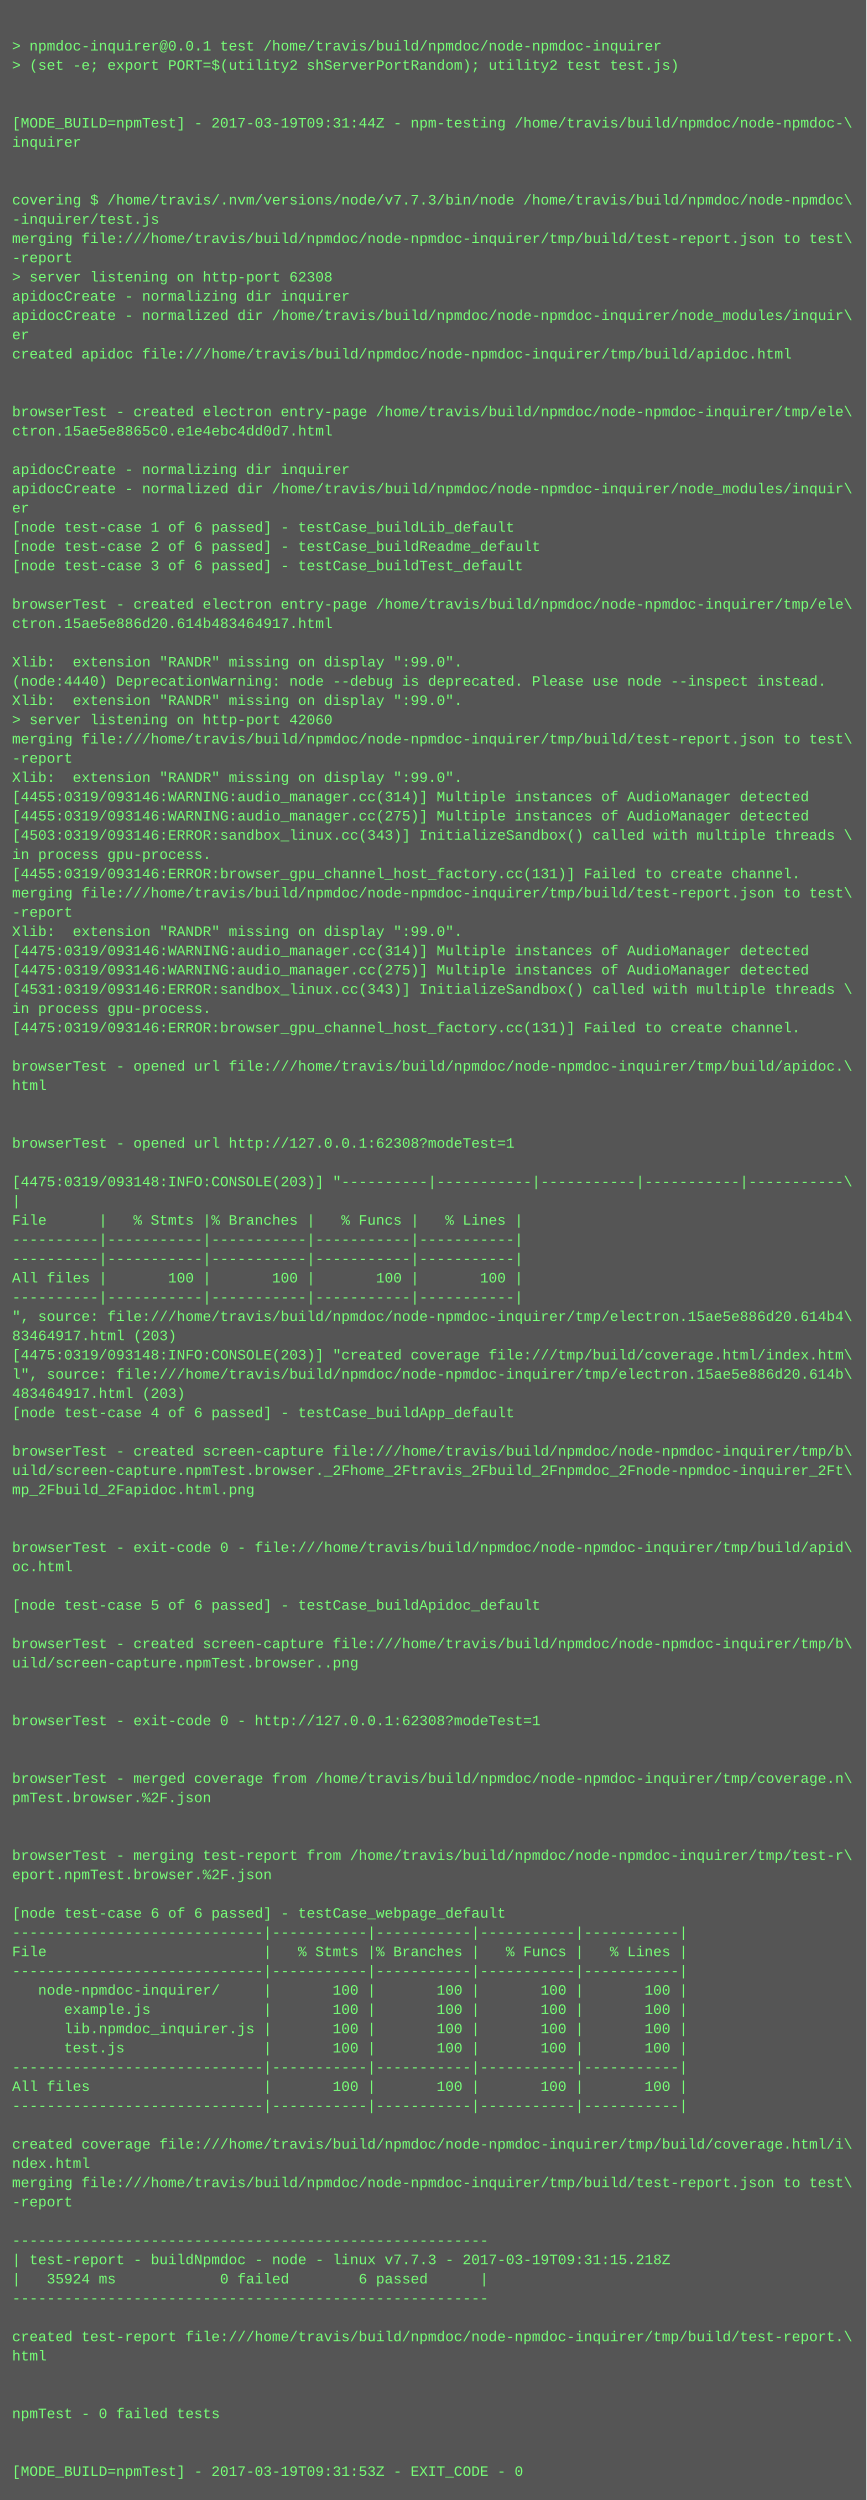
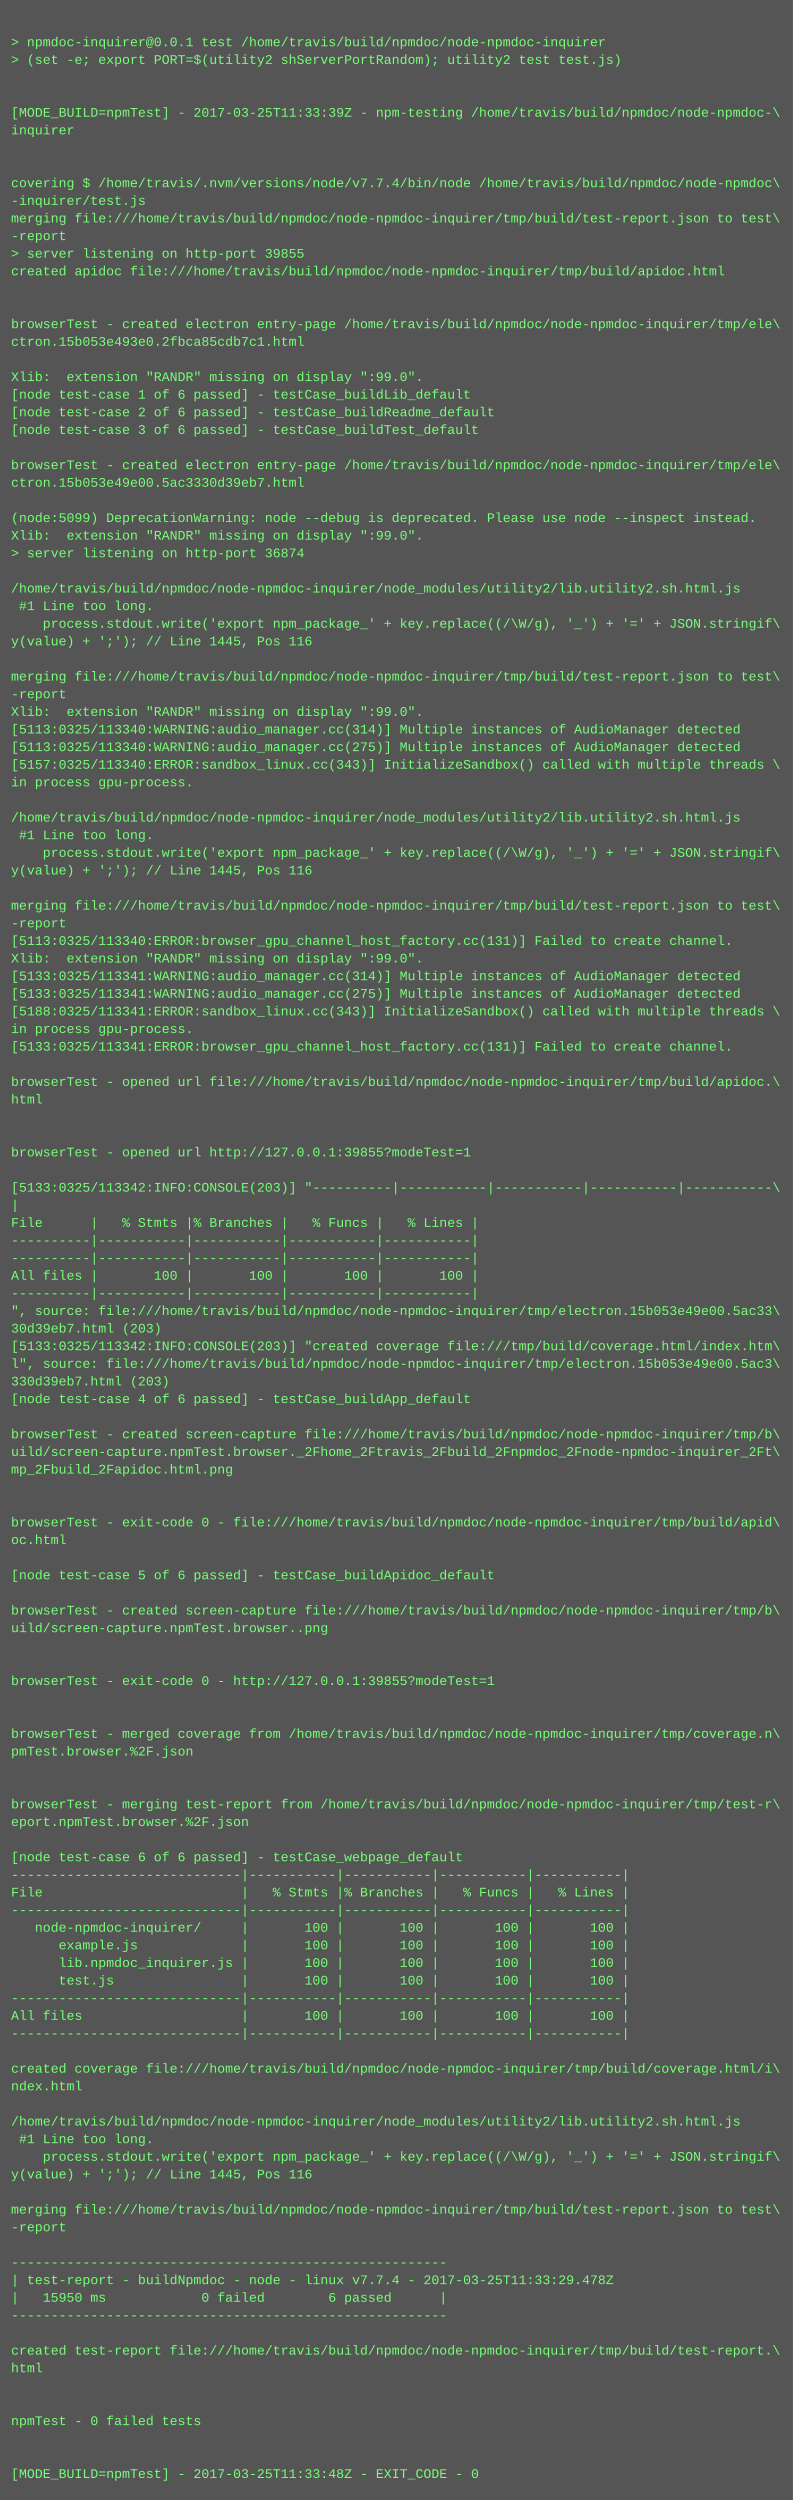
- <svg xmlns="http://www.w3.org/2000/svg" height="2078" width="720">
-   <rect height="2078" fill="#555" width="720" />
+ <svg xmlns="http://www.w3.org/2000/svg" height="2270" width="720">
+   <rect height="2270" fill="#555" width="720" />
  <text fill="#7f7" font-family="Courier New" font-size="12" xml:space="preserve">
    <tspan x="10" y="26" />
    <tspan x="10" y="42">&gt; npmdoc-inquirer@0.0.1 test /home/travis/build/npmdoc/node-npmdoc-inquirer</tspan>
    <tspan x="10" y="58">&gt; (set -e; export PORT=$(utility2 shServerPortRandom); utility2 test test.js)</tspan>
    <tspan x="10" y="74" />
    <tspan x="10" y="90" />
-     <tspan x="10" y="106">[MODE_BUILD=npmTest] - 2017-03-19T09:31:44Z - npm-testing /home/travis/build/npmdoc/node-npmdoc-\</tspan>
+     <tspan x="10" y="106">[MODE_BUILD=npmTest] - 2017-03-25T11:33:39Z - npm-testing /home/travis/build/npmdoc/node-npmdoc-\</tspan>
    <tspan x="10" y="122">inquirer</tspan>
    <tspan x="10" y="138" />
    <tspan x="10" y="154" />
-     <tspan x="10" y="170">covering $ /home/travis/.nvm/versions/node/v7.7.3/bin/node /home/travis/build/npmdoc/node-npmdoc\</tspan>
+     <tspan x="10" y="170">covering $ /home/travis/.nvm/versions/node/v7.7.4/bin/node /home/travis/build/npmdoc/node-npmdoc\</tspan>
    <tspan x="10" y="186">-inquirer/test.js</tspan>
    <tspan x="10" y="202">merging file:///home/travis/build/npmdoc/node-npmdoc-inquirer/tmp/build/test-report.json to test\</tspan>
    <tspan x="10" y="218">-report</tspan>
-     <tspan x="10" y="234">&gt; server listening on http-port 62308</tspan>
-     <tspan x="10" y="250">apidocCreate - normalizing dir inquirer</tspan>
-     <tspan x="10" y="266">apidocCreate - normalized dir /home/travis/build/npmdoc/node-npmdoc-inquirer/node_modules/inquir\</tspan>
-     <tspan x="10" y="282">er</tspan>
-     <tspan x="10" y="298">created apidoc file:///home/travis/build/npmdoc/node-npmdoc-inquirer/tmp/build/apidoc.html</tspan>
-     <tspan x="10" y="314" />
+     <tspan x="10" y="234">&gt; server listening on http-port 39855</tspan>
+     <tspan x="10" y="250">created apidoc file:///home/travis/build/npmdoc/node-npmdoc-inquirer/tmp/build/apidoc.html</tspan>
+     <tspan x="10" y="266" />
+     <tspan x="10" y="282" />
+     <tspan x="10" y="298">browserTest - created electron entry-page /home/travis/build/npmdoc/node-npmdoc-inquirer/tmp/ele\</tspan>
+     <tspan x="10" y="314">ctron.15b053e493e0.2fbca85cdb7c1.html</tspan>
    <tspan x="10" y="330" />
-     <tspan x="10" y="346">browserTest - created electron entry-page /home/travis/build/npmdoc/node-npmdoc-inquirer/tmp/ele\</tspan>
-     <tspan x="10" y="362">ctron.15ae5e8865c0.e1e4ebc4dd0d7.html</tspan>
-     <tspan x="10" y="378" />
-     <tspan x="10" y="394">apidocCreate - normalizing dir inquirer</tspan>
-     <tspan x="10" y="410">apidocCreate - normalized dir /home/travis/build/npmdoc/node-npmdoc-inquirer/node_modules/inquir\</tspan>
-     <tspan x="10" y="426">er</tspan>
-     <tspan x="10" y="442">[node test-case 1 of 6 passed] - testCase_buildLib_default</tspan>
-     <tspan x="10" y="458">[node test-case 2 of 6 passed] - testCase_buildReadme_default</tspan>
-     <tspan x="10" y="474">[node test-case 3 of 6 passed] - testCase_buildTest_default</tspan>
-     <tspan x="10" y="490" />
-     <tspan x="10" y="506">browserTest - created electron entry-page /home/travis/build/npmdoc/node-npmdoc-inquirer/tmp/ele\</tspan>
-     <tspan x="10" y="522">ctron.15ae5e886d20.614b483464917.html</tspan>
-     <tspan x="10" y="538" />
-     <tspan x="10" y="554">Xlib:  extension "RANDR" missing on display ":99.0".</tspan>
-     <tspan x="10" y="570">(node:4440) DeprecationWarning: node --debug is deprecated. Please use node --inspect instead.</tspan>
-     <tspan x="10" y="586">Xlib:  extension "RANDR" missing on display ":99.0".</tspan>
-     <tspan x="10" y="602">&gt; server listening on http-port 42060</tspan>
+     <tspan x="10" y="346">Xlib:  extension "RANDR" missing on display ":99.0".</tspan>
+     <tspan x="10" y="362">[node test-case 1 of 6 passed] - testCase_buildLib_default</tspan>
+     <tspan x="10" y="378">[node test-case 2 of 6 passed] - testCase_buildReadme_default</tspan>
+     <tspan x="10" y="394">[node test-case 3 of 6 passed] - testCase_buildTest_default</tspan>
+     <tspan x="10" y="410" />
+     <tspan x="10" y="426">browserTest - created electron entry-page /home/travis/build/npmdoc/node-npmdoc-inquirer/tmp/ele\</tspan>
+     <tspan x="10" y="442">ctron.15b053e49e00.5ac3330d39eb7.html</tspan>
+     <tspan x="10" y="458" />
+     <tspan x="10" y="474">(node:5099) DeprecationWarning: node --debug is deprecated. Please use node --inspect instead.</tspan>
+     <tspan x="10" y="490">Xlib:  extension "RANDR" missing on display ":99.0".</tspan>
+     <tspan x="10" y="506">&gt; server listening on http-port 36874</tspan>
+     <tspan x="10" y="522" />
+     <tspan x="10" y="538">/home/travis/build/npmdoc/node-npmdoc-inquirer/node_modules/utility2/lib.utility2.sh.html.js</tspan>
+     <tspan x="10" y="554"> #1 Line too long.</tspan>
+     <tspan x="10" y="570">    process.stdout.write('export npm_package_' + key.replace((/\W/g), '_') + '=' + JSON.stringif\</tspan>
+     <tspan x="10" y="586">y(value) + ';'); // Line 1445, Pos 116</tspan>
+     <tspan x="10" y="602" />
    <tspan x="10" y="618">merging file:///home/travis/build/npmdoc/node-npmdoc-inquirer/tmp/build/test-report.json to test\</tspan>
    <tspan x="10" y="634">-report</tspan>
    <tspan x="10" y="650">Xlib:  extension "RANDR" missing on display ":99.0".</tspan>
-     <tspan x="10" y="666">[4455:0319/093146:WARNING:audio_manager.cc(314)] Multiple instances of AudioManager detected</tspan>
-     <tspan x="10" y="682">[4455:0319/093146:WARNING:audio_manager.cc(275)] Multiple instances of AudioManager detected</tspan>
-     <tspan x="10" y="698">[4503:0319/093146:ERROR:sandbox_linux.cc(343)] InitializeSandbox() called with multiple threads \</tspan>
+     <tspan x="10" y="666">[5113:0325/113340:WARNING:audio_manager.cc(314)] Multiple instances of AudioManager detected</tspan>
+     <tspan x="10" y="682">[5113:0325/113340:WARNING:audio_manager.cc(275)] Multiple instances of AudioManager detected</tspan>
+     <tspan x="10" y="698">[5157:0325/113340:ERROR:sandbox_linux.cc(343)] InitializeSandbox() called with multiple threads \</tspan>
    <tspan x="10" y="714">in process gpu-process. </tspan>
-     <tspan x="10" y="730">[4455:0319/093146:ERROR:browser_gpu_channel_host_factory.cc(131)] Failed to create channel.</tspan>
-     <tspan x="10" y="746">merging file:///home/travis/build/npmdoc/node-npmdoc-inquirer/tmp/build/test-report.json to test\</tspan>
-     <tspan x="10" y="762">-report</tspan>
-     <tspan x="10" y="778">Xlib:  extension "RANDR" missing on display ":99.0".</tspan>
-     <tspan x="10" y="794">[4475:0319/093146:WARNING:audio_manager.cc(314)] Multiple instances of AudioManager detected</tspan>
-     <tspan x="10" y="810">[4475:0319/093146:WARNING:audio_manager.cc(275)] Multiple instances of AudioManager detected</tspan>
-     <tspan x="10" y="826">[4531:0319/093146:ERROR:sandbox_linux.cc(343)] InitializeSandbox() called with multiple threads \</tspan>
-     <tspan x="10" y="842">in process gpu-process. </tspan>
-     <tspan x="10" y="858">[4475:0319/093146:ERROR:browser_gpu_channel_host_factory.cc(131)] Failed to create channel.</tspan>
-     <tspan x="10" y="874" />
-     <tspan x="10" y="890">browserTest - opened url file:///home/travis/build/npmdoc/node-npmdoc-inquirer/tmp/build/apidoc.\</tspan>
-     <tspan x="10" y="906">html</tspan>
-     <tspan x="10" y="922" />
-     <tspan x="10" y="938" />
-     <tspan x="10" y="954">browserTest - opened url http://127.0.0.1:62308?modeTest=1</tspan>
+     <tspan x="10" y="730" />
+     <tspan x="10" y="746">/home/travis/build/npmdoc/node-npmdoc-inquirer/node_modules/utility2/lib.utility2.sh.html.js</tspan>
+     <tspan x="10" y="762"> #1 Line too long.</tspan>
+     <tspan x="10" y="778">    process.stdout.write('export npm_package_' + key.replace((/\W/g), '_') + '=' + JSON.stringif\</tspan>
+     <tspan x="10" y="794">y(value) + ';'); // Line 1445, Pos 116</tspan>
+     <tspan x="10" y="810" />
+     <tspan x="10" y="826">merging file:///home/travis/build/npmdoc/node-npmdoc-inquirer/tmp/build/test-report.json to test\</tspan>
+     <tspan x="10" y="842">-report</tspan>
+     <tspan x="10" y="858">[5113:0325/113340:ERROR:browser_gpu_channel_host_factory.cc(131)] Failed to create channel.</tspan>
+     <tspan x="10" y="874">Xlib:  extension "RANDR" missing on display ":99.0".</tspan>
+     <tspan x="10" y="890">[5133:0325/113341:WARNING:audio_manager.cc(314)] Multiple instances of AudioManager detected</tspan>
+     <tspan x="10" y="906">[5133:0325/113341:WARNING:audio_manager.cc(275)] Multiple instances of AudioManager detected</tspan>
+     <tspan x="10" y="922">[5188:0325/113341:ERROR:sandbox_linux.cc(343)] InitializeSandbox() called with multiple threads \</tspan>
+     <tspan x="10" y="938">in process gpu-process. </tspan>
+     <tspan x="10" y="954">[5133:0325/113341:ERROR:browser_gpu_channel_host_factory.cc(131)] Failed to create channel.</tspan>
    <tspan x="10" y="970" />
-     <tspan x="10" y="986">[4475:0319/093148:INFO:CONSOLE(203)] "----------|-----------|-----------|-----------|-----------\</tspan>
-     <tspan x="10" y="1002">|</tspan>
-     <tspan x="10" y="1018">File      |   % Stmts |% Branches |   % Funcs |   % Lines |</tspan>
-     <tspan x="10" y="1034">----------|-----------|-----------|-----------|-----------|</tspan>
-     <tspan x="10" y="1050">----------|-----------|-----------|-----------|-----------|</tspan>
-     <tspan x="10" y="1066">All files |       100 |       100 |       100 |       100 |</tspan>
-     <tspan x="10" y="1082">----------|-----------|-----------|-----------|-----------|</tspan>
-     <tspan x="10" y="1098">", source: file:///home/travis/build/npmdoc/node-npmdoc-inquirer/tmp/electron.15ae5e886d20.614b4\</tspan>
-     <tspan x="10" y="1114">83464917.html (203)</tspan>
-     <tspan x="10" y="1130">[4475:0319/093148:INFO:CONSOLE(203)] "created coverage file:///tmp/build/coverage.html/index.htm\</tspan>
-     <tspan x="10" y="1146">l", source: file:///home/travis/build/npmdoc/node-npmdoc-inquirer/tmp/electron.15ae5e886d20.614b\</tspan>
-     <tspan x="10" y="1162">483464917.html (203)</tspan>
-     <tspan x="10" y="1178">[node test-case 4 of 6 passed] - testCase_buildApp_default</tspan>
-     <tspan x="10" y="1194" />
-     <tspan x="10" y="1210">browserTest - created screen-capture file:///home/travis/build/npmdoc/node-npmdoc-inquirer/tmp/b\</tspan>
-     <tspan x="10" y="1226">uild/screen-capture.npmTest.browser._2Fhome_2Ftravis_2Fbuild_2Fnpmdoc_2Fnode-npmdoc-inquirer_2Ft\</tspan>
-     <tspan x="10" y="1242">mp_2Fbuild_2Fapidoc.html.png</tspan>
-     <tspan x="10" y="1258" />
-     <tspan x="10" y="1274" />
-     <tspan x="10" y="1290">browserTest - exit-code 0 - file:///home/travis/build/npmdoc/node-npmdoc-inquirer/tmp/build/apid\</tspan>
-     <tspan x="10" y="1306">oc.html</tspan>
-     <tspan x="10" y="1322" />
-     <tspan x="10" y="1338">[node test-case 5 of 6 passed] - testCase_buildApidoc_default</tspan>
+     <tspan x="10" y="986">browserTest - opened url file:///home/travis/build/npmdoc/node-npmdoc-inquirer/tmp/build/apidoc.\</tspan>
+     <tspan x="10" y="1002">html</tspan>
+     <tspan x="10" y="1018" />
+     <tspan x="10" y="1034" />
+     <tspan x="10" y="1050">browserTest - opened url http://127.0.0.1:39855?modeTest=1</tspan>
+     <tspan x="10" y="1066" />
+     <tspan x="10" y="1082">[5133:0325/113342:INFO:CONSOLE(203)] "----------|-----------|-----------|-----------|-----------\</tspan>
+     <tspan x="10" y="1098">|</tspan>
+     <tspan x="10" y="1114">File      |   % Stmts |% Branches |   % Funcs |   % Lines |</tspan>
+     <tspan x="10" y="1130">----------|-----------|-----------|-----------|-----------|</tspan>
+     <tspan x="10" y="1146">----------|-----------|-----------|-----------|-----------|</tspan>
+     <tspan x="10" y="1162">All files |       100 |       100 |       100 |       100 |</tspan>
+     <tspan x="10" y="1178">----------|-----------|-----------|-----------|-----------|</tspan>
+     <tspan x="10" y="1194">", source: file:///home/travis/build/npmdoc/node-npmdoc-inquirer/tmp/electron.15b053e49e00.5ac33\</tspan>
+     <tspan x="10" y="1210">30d39eb7.html (203)</tspan>
+     <tspan x="10" y="1226">[5133:0325/113342:INFO:CONSOLE(203)] "created coverage file:///tmp/build/coverage.html/index.htm\</tspan>
+     <tspan x="10" y="1242">l", source: file:///home/travis/build/npmdoc/node-npmdoc-inquirer/tmp/electron.15b053e49e00.5ac3\</tspan>
+     <tspan x="10" y="1258">330d39eb7.html (203)</tspan>
+     <tspan x="10" y="1274">[node test-case 4 of 6 passed] - testCase_buildApp_default</tspan>
+     <tspan x="10" y="1290" />
+     <tspan x="10" y="1306">browserTest - created screen-capture file:///home/travis/build/npmdoc/node-npmdoc-inquirer/tmp/b\</tspan>
+     <tspan x="10" y="1322">uild/screen-capture.npmTest.browser._2Fhome_2Ftravis_2Fbuild_2Fnpmdoc_2Fnode-npmdoc-inquirer_2Ft\</tspan>
+     <tspan x="10" y="1338">mp_2Fbuild_2Fapidoc.html.png</tspan>
    <tspan x="10" y="1354" />
-     <tspan x="10" y="1370">browserTest - created screen-capture file:///home/travis/build/npmdoc/node-npmdoc-inquirer/tmp/b\</tspan>
-     <tspan x="10" y="1386">uild/screen-capture.npmTest.browser..png</tspan>
-     <tspan x="10" y="1402" />
+     <tspan x="10" y="1370" />
+     <tspan x="10" y="1386">browserTest - exit-code 0 - file:///home/travis/build/npmdoc/node-npmdoc-inquirer/tmp/build/apid\</tspan>
+     <tspan x="10" y="1402">oc.html</tspan>
    <tspan x="10" y="1418" />
-     <tspan x="10" y="1434">browserTest - exit-code 0 - http://127.0.0.1:62308?modeTest=1</tspan>
+     <tspan x="10" y="1434">[node test-case 5 of 6 passed] - testCase_buildApidoc_default</tspan>
    <tspan x="10" y="1450" />
-     <tspan x="10" y="1466" />
-     <tspan x="10" y="1482">browserTest - merged coverage from /home/travis/build/npmdoc/node-npmdoc-inquirer/tmp/coverage.n\</tspan>
-     <tspan x="10" y="1498">pmTest.browser.%2F.json</tspan>
+     <tspan x="10" y="1466">browserTest - created screen-capture file:///home/travis/build/npmdoc/node-npmdoc-inquirer/tmp/b\</tspan>
+     <tspan x="10" y="1482">uild/screen-capture.npmTest.browser..png</tspan>
+     <tspan x="10" y="1498" />
    <tspan x="10" y="1514" />
-     <tspan x="10" y="1530" />
-     <tspan x="10" y="1546">browserTest - merging test-report from /home/travis/build/npmdoc/node-npmdoc-inquirer/tmp/test-r\</tspan>
-     <tspan x="10" y="1562">eport.npmTest.browser.%2F.json</tspan>
-     <tspan x="10" y="1578" />
-     <tspan x="10" y="1594">[node test-case 6 of 6 passed] - testCase_webpage_default</tspan>
-     <tspan x="10" y="1610">-----------------------------|-----------|-----------|-----------|-----------|</tspan>
-     <tspan x="10" y="1626">File                         |   % Stmts |% Branches |   % Funcs |   % Lines |</tspan>
-     <tspan x="10" y="1642">-----------------------------|-----------|-----------|-----------|-----------|</tspan>
-     <tspan x="10" y="1658">   node-npmdoc-inquirer/     |       100 |       100 |       100 |       100 |</tspan>
-     <tspan x="10" y="1674">      example.js             |       100 |       100 |       100 |       100 |</tspan>
-     <tspan x="10" y="1690">      lib.npmdoc_inquirer.js |       100 |       100 |       100 |       100 |</tspan>
-     <tspan x="10" y="1706">      test.js                |       100 |       100 |       100 |       100 |</tspan>
-     <tspan x="10" y="1722">-----------------------------|-----------|-----------|-----------|-----------|</tspan>
-     <tspan x="10" y="1738">All files                    |       100 |       100 |       100 |       100 |</tspan>
-     <tspan x="10" y="1754">-----------------------------|-----------|-----------|-----------|-----------|</tspan>
-     <tspan x="10" y="1770" />
-     <tspan x="10" y="1786">created coverage file:///home/travis/build/npmdoc/node-npmdoc-inquirer/tmp/build/coverage.html/i\</tspan>
-     <tspan x="10" y="1802">ndex.html</tspan>
-     <tspan x="10" y="1818">merging file:///home/travis/build/npmdoc/node-npmdoc-inquirer/tmp/build/test-report.json to test\</tspan>
-     <tspan x="10" y="1834">-report</tspan>
-     <tspan x="10" y="1850" />
-     <tspan x="10" y="1866">-------------------------------------------------------</tspan>
-     <tspan x="10" y="1882">| test-report - buildNpmdoc - node - linux v7.7.3 - 2017-03-19T09:31:15.218Z</tspan>
-     <tspan x="10" y="1898">|   35924 ms            0 failed        6 passed      |</tspan>
-     <tspan x="10" y="1914">-------------------------------------------------------</tspan>
-     <tspan x="10" y="1930" />
-     <tspan x="10" y="1946">created test-report file:///home/travis/build/npmdoc/node-npmdoc-inquirer/tmp/build/test-report.\</tspan>
-     <tspan x="10" y="1962">html</tspan>
-     <tspan x="10" y="1978" />
+     <tspan x="10" y="1530">browserTest - exit-code 0 - http://127.0.0.1:39855?modeTest=1</tspan>
+     <tspan x="10" y="1546" />
+     <tspan x="10" y="1562" />
+     <tspan x="10" y="1578">browserTest - merged coverage from /home/travis/build/npmdoc/node-npmdoc-inquirer/tmp/coverage.n\</tspan>
+     <tspan x="10" y="1594">pmTest.browser.%2F.json</tspan>
+     <tspan x="10" y="1610" />
+     <tspan x="10" y="1626" />
+     <tspan x="10" y="1642">browserTest - merging test-report from /home/travis/build/npmdoc/node-npmdoc-inquirer/tmp/test-r\</tspan>
+     <tspan x="10" y="1658">eport.npmTest.browser.%2F.json</tspan>
+     <tspan x="10" y="1674" />
+     <tspan x="10" y="1690">[node test-case 6 of 6 passed] - testCase_webpage_default</tspan>
+     <tspan x="10" y="1706">-----------------------------|-----------|-----------|-----------|-----------|</tspan>
+     <tspan x="10" y="1722">File                         |   % Stmts |% Branches |   % Funcs |   % Lines |</tspan>
+     <tspan x="10" y="1738">-----------------------------|-----------|-----------|-----------|-----------|</tspan>
+     <tspan x="10" y="1754">   node-npmdoc-inquirer/     |       100 |       100 |       100 |       100 |</tspan>
+     <tspan x="10" y="1770">      example.js             |       100 |       100 |       100 |       100 |</tspan>
+     <tspan x="10" y="1786">      lib.npmdoc_inquirer.js |       100 |       100 |       100 |       100 |</tspan>
+     <tspan x="10" y="1802">      test.js                |       100 |       100 |       100 |       100 |</tspan>
+     <tspan x="10" y="1818">-----------------------------|-----------|-----------|-----------|-----------|</tspan>
+     <tspan x="10" y="1834">All files                    |       100 |       100 |       100 |       100 |</tspan>
+     <tspan x="10" y="1850">-----------------------------|-----------|-----------|-----------|-----------|</tspan>
+     <tspan x="10" y="1866" />
+     <tspan x="10" y="1882">created coverage file:///home/travis/build/npmdoc/node-npmdoc-inquirer/tmp/build/coverage.html/i\</tspan>
+     <tspan x="10" y="1898">ndex.html</tspan>
+     <tspan x="10" y="1914" />
+     <tspan x="10" y="1930">/home/travis/build/npmdoc/node-npmdoc-inquirer/node_modules/utility2/lib.utility2.sh.html.js</tspan>
+     <tspan x="10" y="1946"> #1 Line too long.</tspan>
+     <tspan x="10" y="1962">    process.stdout.write('export npm_package_' + key.replace((/\W/g), '_') + '=' + JSON.stringif\</tspan>
+     <tspan x="10" y="1978">y(value) + ';'); // Line 1445, Pos 116</tspan>
    <tspan x="10" y="1994" />
-     <tspan x="10" y="2010">npmTest - 0 failed tests</tspan>
-     <tspan x="10" y="2026" />
+     <tspan x="10" y="2010">merging file:///home/travis/build/npmdoc/node-npmdoc-inquirer/tmp/build/test-report.json to test\</tspan>
+     <tspan x="10" y="2026">-report</tspan>
    <tspan x="10" y="2042" />
-     <tspan x="10" y="2058">[MODE_BUILD=npmTest] - 2017-03-19T09:31:53Z - EXIT_CODE - 0</tspan>
+     <tspan x="10" y="2058">-------------------------------------------------------</tspan>
+     <tspan x="10" y="2074">| test-report - buildNpmdoc - node - linux v7.7.4 - 2017-03-25T11:33:29.478Z</tspan>
+     <tspan x="10" y="2090">|   15950 ms            0 failed        6 passed      |</tspan>
+     <tspan x="10" y="2106">-------------------------------------------------------</tspan>
+     <tspan x="10" y="2122" />
+     <tspan x="10" y="2138">created test-report file:///home/travis/build/npmdoc/node-npmdoc-inquirer/tmp/build/test-report.\</tspan>
+     <tspan x="10" y="2154">html</tspan>
+     <tspan x="10" y="2170" />
+     <tspan x="10" y="2186" />
+     <tspan x="10" y="2202">npmTest - 0 failed tests</tspan>
+     <tspan x="10" y="2218" />
+     <tspan x="10" y="2234" />
+     <tspan x="10" y="2250">[MODE_BUILD=npmTest] - 2017-03-25T11:33:48Z - EXIT_CODE - 0</tspan>
  </text>
</svg>
